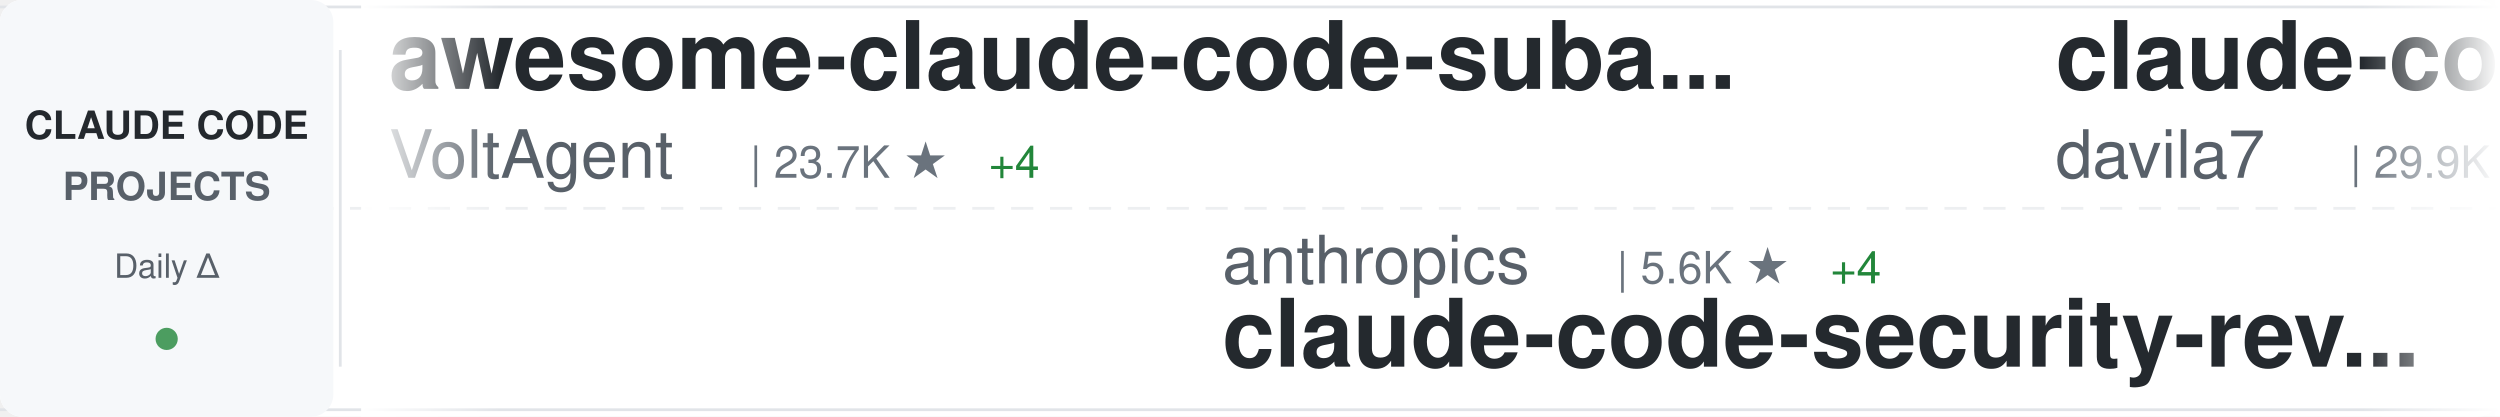
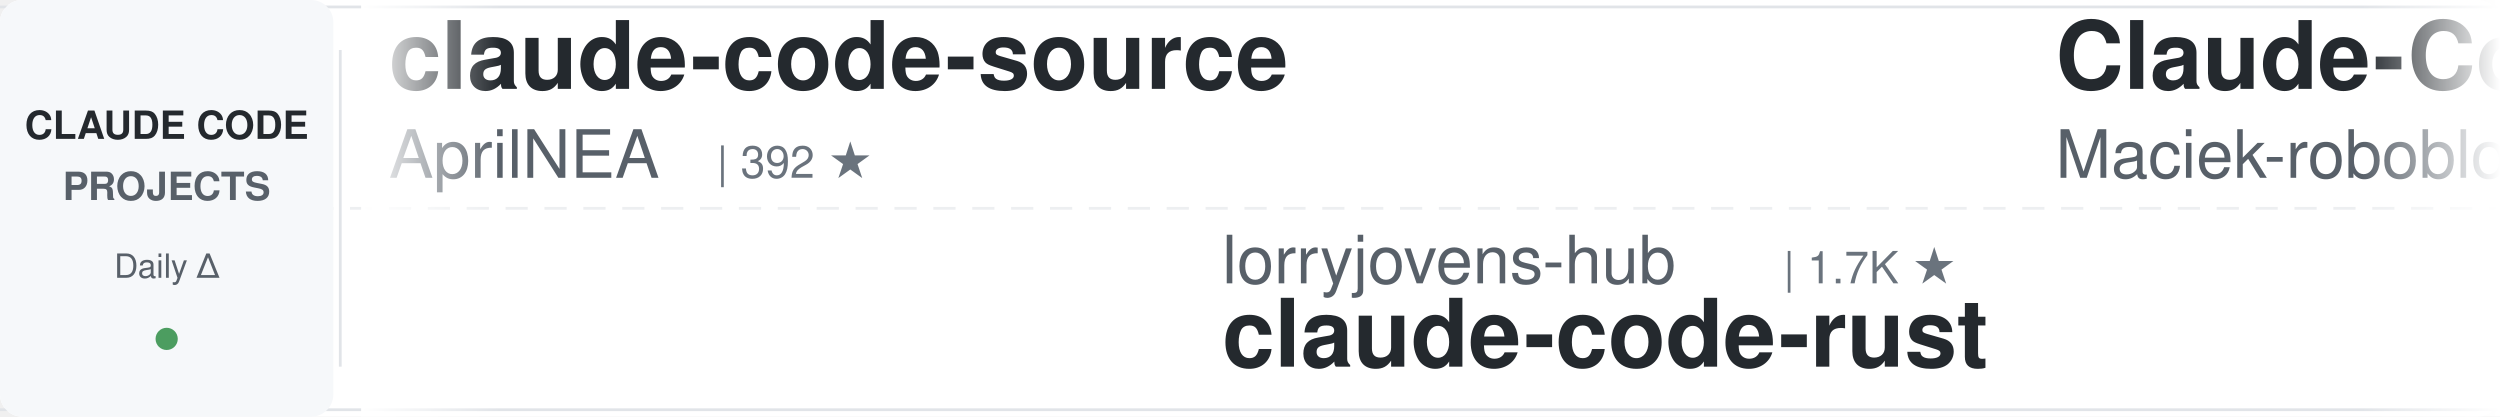
<svg xmlns="http://www.w3.org/2000/svg" width="900" height="150">
  <defs>
    <linearGradient id="awesomeLeftFade" x1="0%" y1="0%" x2="100%" y2="0%">
      <stop offset="0%" style="stop-color:#ffffff;stop-opacity:1" />
      <stop offset="100%" style="stop-color:#ffffff;stop-opacity:0" />
    </linearGradient>
    <linearGradient id="awesomeRightFade" x1="0%" y1="0%" x2="100%" y2="0%">
      <stop offset="0%" style="stop-color:#ffffff;stop-opacity:0" />
      <stop offset="100%" style="stop-color:#ffffff;stop-opacity:1" />
    </linearGradient>
  </defs>
  <rect width="900" height="150" fill="#ffffff" rx="8" />
  <rect x="0" y="2" width="900" height="1" fill="#e1e4e8" />
  <rect x="0" y="147" width="900" height="1" fill="#e1e4e8" />
  <line x1="0" y1="75" x2="900" y2="75" stroke="#e1e4e8" stroke-width="1" stroke-dasharray="8 6" opacity="0.6" />
  <rect x="0" y="0" width="120" height="150" fill="#f6f8fa" rx="8" />
  <text x="60" y="50" font-family="-apple-system, BlinkMacSystemFont, 'Segoe UI', Helvetica, Arial, sans-serif" font-size="14" font-weight="600" fill="#24292e" text-anchor="middle">CLAUDE CODE</text>
  <text x="60" y="72" font-family="-apple-system, BlinkMacSystemFont, 'Segoe UI', Helvetica, Arial, sans-serif" font-size="14" font-weight="600" fill="#586069" text-anchor="middle">PROJECTS</text>
  <text x="60" y="100" font-family="-apple-system, BlinkMacSystemFont, 'Segoe UI', Helvetica, Arial, sans-serif" font-size="12" font-weight="500" fill="#586069" text-anchor="middle">Daily Δ</text>
  <circle cx="60" cy="122" r="4" fill="#22863a" opacity="0.8" />
  <rect x="122" y="18" width="1" height="114" fill="#e1e4e8" />
  <clipPath id="awesomeTickerClip">
    <rect x="130" y="0" width="770" height="150" />
  </clipPath>
  <g clip-path="url(#awesomeTickerClip)">
    <g id="awesomeTickerItems">
      <animateTransform attributeName="transform" attributeType="XML" type="translate" from="0 0" to="-3000 0" dur="54s" repeatCount="indefinite" />
      <g transform="translate(0, 0)">
-         <text x="140" y="32" font-family="-apple-system, BlinkMacSystemFont, 'Segoe UI', Helvetica, Arial, sans-serif" font-size="34" font-weight="600" fill="#24292e">awesome-claude-code-suba...</text>
-         <text x="140" y="64" font-family="-apple-system, BlinkMacSystemFont, 'Segoe UI', Helvetica, Arial, sans-serif" font-size="24" font-weight="400" fill="#586069">VoltAgent</text>
-         <text x="270" y="64" font-family="-apple-system, BlinkMacSystemFont, 'Segoe UI', Helvetica, Arial, sans-serif" font-size="16" font-weight="500" fill="#6a737d">| 23.7K ★</text>
-         <text x="356" y="64" font-family="-apple-system, BlinkMacSystemFont, 'Segoe UI', Helvetica, Arial, sans-serif" font-size="16" font-weight="500" fill="#22863a"> +4</text>
+         <text x="140" y="32" font-family="-apple-system, BlinkMacSystemFont, 'Segoe UI', Helvetica, Arial, sans-serif" font-size="34" font-weight="600" fill="#24292e">claude-code-source</text>
+         <text x="140" y="64" font-family="-apple-system, BlinkMacSystemFont, 'Segoe UI', Helvetica, Arial, sans-serif" font-size="24" font-weight="400" fill="#586069">AprilNEA</text>
+         <text x="258" y="64" font-family="-apple-system, BlinkMacSystemFont, 'Segoe UI', Helvetica, Arial, sans-serif" font-size="16" font-weight="500" fill="#6a737d">| 392 ★</text>
      </g>
      <g transform="translate(300, 0)">
-         <text x="140" y="102" font-family="-apple-system, BlinkMacSystemFont, 'Segoe UI', Helvetica, Arial, sans-serif" font-size="24" font-weight="400" fill="#586069">anthropics</text>
-         <text x="282" y="102" font-family="-apple-system, BlinkMacSystemFont, 'Segoe UI', Helvetica, Arial, sans-serif" font-size="16" font-weight="500" fill="#6a737d">| 5.6K ★</text>
-         <text x="359" y="102" font-family="-apple-system, BlinkMacSystemFont, 'Segoe UI', Helvetica, Arial, sans-serif" font-size="16" font-weight="500" fill="#22863a"> +4</text>
-         <text x="140" y="132" font-family="-apple-system, BlinkMacSystemFont, 'Segoe UI', Helvetica, Arial, sans-serif" font-size="34" font-weight="600" fill="#24292e">claude-code-security-rev...</text>
+         <text x="140" y="102" font-family="-apple-system, BlinkMacSystemFont, 'Segoe UI', Helvetica, Arial, sans-serif" font-size="24" font-weight="400" fill="#586069">lorryjovens-hub</text>
+         <text x="342" y="102" font-family="-apple-system, BlinkMacSystemFont, 'Segoe UI', Helvetica, Arial, sans-serif" font-size="16" font-weight="500" fill="#6a737d">| 1.7K ★</text>
+         <text x="140" y="132" font-family="-apple-system, BlinkMacSystemFont, 'Segoe UI', Helvetica, Arial, sans-serif" font-size="34" font-weight="600" fill="#24292e">claude-code-rust</text>
      </g>
      <g transform="translate(600, 0)">
-         <text x="140" y="32" font-family="-apple-system, BlinkMacSystemFont, 'Segoe UI', Helvetica, Arial, sans-serif" font-size="34" font-weight="600" fill="#24292e">claude-code-templates</text>
-         <text x="140" y="64" font-family="-apple-system, BlinkMacSystemFont, 'Segoe UI', Helvetica, Arial, sans-serif" font-size="24" font-weight="400" fill="#586069">davila7</text>
-         <text x="246" y="64" font-family="-apple-system, BlinkMacSystemFont, 'Segoe UI', Helvetica, Arial, sans-serif" font-size="16" font-weight="500" fill="#6a737d">| 29.9K ★</text>
-         <text x="332" y="64" font-family="-apple-system, BlinkMacSystemFont, 'Segoe UI', Helvetica, Arial, sans-serif" font-size="16" font-weight="500" fill="#22863a"> +4</text>
+         <text x="140" y="32" font-family="-apple-system, BlinkMacSystemFont, 'Segoe UI', Helvetica, Arial, sans-serif" font-size="34" font-weight="600" fill="#24292e">Claude-Code-Usage-Monito...</text>
+         <text x="140" y="64" font-family="-apple-system, BlinkMacSystemFont, 'Segoe UI', Helvetica, Arial, sans-serif" font-size="24" font-weight="400" fill="#586069">Maciek-roboblog</text>
+         <text x="342" y="64" font-family="-apple-system, BlinkMacSystemFont, 'Segoe UI', Helvetica, Arial, sans-serif" font-size="16" font-weight="500" fill="#6a737d">| 8.5K ★</text>
      </g>
      <g transform="translate(900, 0)">
-         <text x="140" y="102" font-family="-apple-system, BlinkMacSystemFont, 'Segoe UI', Helvetica, Arial, sans-serif" font-size="24" font-weight="400" fill="#586069">Yeachan-Heo</text>
-         <text x="294" y="102" font-family="-apple-system, BlinkMacSystemFont, 'Segoe UI', Helvetica, Arial, sans-serif" font-size="16" font-weight="500" fill="#6a737d">| 38.1K ★</text>
-         <text x="380" y="102" font-family="-apple-system, BlinkMacSystemFont, 'Segoe UI', Helvetica, Arial, sans-serif" font-size="16" font-weight="500" fill="#22863a"> +2</text>
-         <text x="140" y="132" font-family="-apple-system, BlinkMacSystemFont, 'Segoe UI', Helvetica, Arial, sans-serif" font-size="34" font-weight="600" fill="#24292e">oh-my-claudecode</text>
+         <text x="140" y="102" font-family="-apple-system, BlinkMacSystemFont, 'Segoe UI', Helvetica, Arial, sans-serif" font-size="24" font-weight="400" fill="#586069">oboard</text>
+         <text x="234" y="102" font-family="-apple-system, BlinkMacSystemFont, 'Segoe UI', Helvetica, Arial, sans-serif" font-size="16" font-weight="500" fill="#6a737d">| 3.3K ★</text>
+         <text x="140" y="132" font-family="-apple-system, BlinkMacSystemFont, 'Segoe UI', Helvetica, Arial, sans-serif" font-size="34" font-weight="600" fill="#24292e">claude-code-rev</text>
      </g>
      <g transform="translate(1200, 0)">
-         <text x="140" y="32" font-family="-apple-system, BlinkMacSystemFont, 'Segoe UI', Helvetica, Arial, sans-serif" font-size="34" font-weight="600" fill="#24292e">claude-code-harness</text>
-         <text x="140" y="64" font-family="-apple-system, BlinkMacSystemFont, 'Segoe UI', Helvetica, Arial, sans-serif" font-size="24" font-weight="400" fill="#586069">Chachamaru127</text>
-         <text x="318" y="64" font-family="-apple-system, BlinkMacSystemFont, 'Segoe UI', Helvetica, Arial, sans-serif" font-size="16" font-weight="500" fill="#6a737d">| 3.0K ★</text>
+         <text x="140" y="32" font-family="-apple-system, BlinkMacSystemFont, 'Segoe UI', Helvetica, Arial, sans-serif" font-size="34" font-weight="600" fill="#24292e">claude-code-proxy</text>
+         <text x="140" y="64" font-family="-apple-system, BlinkMacSystemFont, 'Segoe UI', Helvetica, Arial, sans-serif" font-size="24" font-weight="400" fill="#586069">1rgs</text>
+         <text x="210" y="64" font-family="-apple-system, BlinkMacSystemFont, 'Segoe UI', Helvetica, Arial, sans-serif" font-size="16" font-weight="500" fill="#6a737d">| 3.7K ★</text>
      </g>
      <g transform="translate(1500, 0)">
-         <text x="140" y="102" font-family="-apple-system, BlinkMacSystemFont, 'Segoe UI', Helvetica, Arial, sans-serif" font-size="24" font-weight="400" fill="#586069">asgeirtj</text>
-         <text x="258" y="102" font-family="-apple-system, BlinkMacSystemFont, 'Segoe UI', Helvetica, Arial, sans-serif" font-size="16" font-weight="500" fill="#6a737d">| 60.5K ★</text>
-         <text x="344" y="102" font-family="-apple-system, BlinkMacSystemFont, 'Segoe UI', Helvetica, Arial, sans-serif" font-size="16" font-weight="500" fill="#22863a"> +27</text>
-         <text x="140" y="132" font-family="-apple-system, BlinkMacSystemFont, 'Segoe UI', Helvetica, Arial, sans-serif" font-size="34" font-weight="600" fill="#24292e">system_prompts_leaks</text>
+         <text x="140" y="102" font-family="-apple-system, BlinkMacSystemFont, 'Segoe UI', Helvetica, Arial, sans-serif" font-size="24" font-weight="400" fill="#586069">anthropics</text>
+         <text x="282" y="102" font-family="-apple-system, BlinkMacSystemFont, 'Segoe UI', Helvetica, Arial, sans-serif" font-size="16" font-weight="500" fill="#6a737d">| 8.5K ★</text>
+         <text x="140" y="132" font-family="-apple-system, BlinkMacSystemFont, 'Segoe UI', Helvetica, Arial, sans-serif" font-size="34" font-weight="600" fill="#24292e">claude-code-action</text>
      </g>
      <g transform="translate(1800, 0)">
-         <text x="140" y="32" font-family="-apple-system, BlinkMacSystemFont, 'Segoe UI', Helvetica, Arial, sans-serif" font-size="34" font-weight="600" fill="#24292e">claude-code-plugins-plus...</text>
-         <text x="140" y="64" font-family="-apple-system, BlinkMacSystemFont, 'Segoe UI', Helvetica, Arial, sans-serif" font-size="24" font-weight="400" fill="#586069">jeremylongshore</text>
-         <text x="342" y="64" font-family="-apple-system, BlinkMacSystemFont, 'Segoe UI', Helvetica, Arial, sans-serif" font-size="16" font-weight="500" fill="#6a737d">| 2.6K ★</text>
+         <text x="140" y="32" font-family="-apple-system, BlinkMacSystemFont, 'Segoe UI', Helvetica, Arial, sans-serif" font-size="34" font-weight="600" fill="#24292e">Claude-Code</text>
+         <text x="140" y="64" font-family="-apple-system, BlinkMacSystemFont, 'Segoe UI', Helvetica, Arial, sans-serif" font-size="24" font-weight="400" fill="#586069">OrcaWhisper</text>
+         <text x="294" y="64" font-family="-apple-system, BlinkMacSystemFont, 'Segoe UI', Helvetica, Arial, sans-serif" font-size="16" font-weight="500" fill="#6a737d">| 86 ★</text>
      </g>
      <g transform="translate(2100, 0)">
-         <text x="140" y="102" font-family="-apple-system, BlinkMacSystemFont, 'Segoe UI', Helvetica, Arial, sans-serif" font-size="24" font-weight="400" fill="#586069">wanshuiyin</text>
-         <text x="282" y="102" font-family="-apple-system, BlinkMacSystemFont, 'Segoe UI', Helvetica, Arial, sans-serif" font-size="16" font-weight="500" fill="#6a737d">| 13.8K ★</text>
-         <text x="368" y="102" font-family="-apple-system, BlinkMacSystemFont, 'Segoe UI', Helvetica, Arial, sans-serif" font-size="16" font-weight="500" fill="#22863a"> +4</text>
-         <text x="140" y="132" font-family="-apple-system, BlinkMacSystemFont, 'Segoe UI', Helvetica, Arial, sans-serif" font-size="34" font-weight="600" fill="#24292e">Auto-claude-code-researc...</text>
+         <text x="140" y="102" font-family="-apple-system, BlinkMacSystemFont, 'Segoe UI', Helvetica, Arial, sans-serif" font-size="24" font-weight="400" fill="#586069">liuup</text>
+         <text x="222" y="102" font-family="-apple-system, BlinkMacSystemFont, 'Segoe UI', Helvetica, Arial, sans-serif" font-size="16" font-weight="500" fill="#6a737d">| 3.6K ★</text>
+         <text x="140" y="132" font-family="-apple-system, BlinkMacSystemFont, 'Segoe UI', Helvetica, Arial, sans-serif" font-size="34" font-weight="600" fill="#24292e">claude-code-analysis</text>
      </g>
      <g transform="translate(2400, 0)">
-         <text x="140" y="32" font-family="-apple-system, BlinkMacSystemFont, 'Segoe UI', Helvetica, Arial, sans-serif" font-size="34" font-weight="600" fill="#24292e">claude-coder</text>
-         <text x="140" y="64" font-family="-apple-system, BlinkMacSystemFont, 'Segoe UI', Helvetica, Arial, sans-serif" font-size="24" font-weight="400" fill="#586069">kodu-ai</text>
-         <text x="246" y="64" font-family="-apple-system, BlinkMacSystemFont, 'Segoe UI', Helvetica, Arial, sans-serif" font-size="16" font-weight="500" fill="#6a737d">| 5.3K ★</text>
+         <text x="140" y="32" font-family="-apple-system, BlinkMacSystemFont, 'Segoe UI', Helvetica, Arial, sans-serif" font-size="34" font-weight="600" fill="#24292e">how-claude-code-works</text>
+         <text x="140" y="64" font-family="-apple-system, BlinkMacSystemFont, 'Segoe UI', Helvetica, Arial, sans-serif" font-size="24" font-weight="400" fill="#586069">Windy3f3f3f3f</text>
+         <text x="318" y="64" font-family="-apple-system, BlinkMacSystemFont, 'Segoe UI', Helvetica, Arial, sans-serif" font-size="16" font-weight="500" fill="#6a737d">| 3.3K ★</text>
+         <text x="395" y="64" font-family="-apple-system, BlinkMacSystemFont, 'Segoe UI', Helvetica, Arial, sans-serif" font-size="16" font-weight="500" fill="#22863a"> +1</text>
      </g>
      <g transform="translate(2700, 0)">
-         <text x="140" y="102" font-family="-apple-system, BlinkMacSystemFont, 'Segoe UI', Helvetica, Arial, sans-serif" font-size="24" font-weight="400" fill="#586069">AICoderTudou</text>
-         <text x="306" y="102" font-family="-apple-system, BlinkMacSystemFont, 'Segoe UI', Helvetica, Arial, sans-serif" font-size="16" font-weight="500" fill="#6a737d">| 497 ★</text>
-         <text x="140" y="132" font-family="-apple-system, BlinkMacSystemFont, 'Segoe UI', Helvetica, Arial, sans-serif" font-size="34" font-weight="600" fill="#24292e">claude-code-tudou</text>
+         <text x="140" y="102" font-family="-apple-system, BlinkMacSystemFont, 'Segoe UI', Helvetica, Arial, sans-serif" font-size="24" font-weight="400" fill="#586069">pedrohcgs</text>
+         <text x="270" y="102" font-family="-apple-system, BlinkMacSystemFont, 'Segoe UI', Helvetica, Arial, sans-serif" font-size="16" font-weight="500" fill="#6a737d">| 1.4K ★</text>
+         <text x="140" y="132" font-family="-apple-system, BlinkMacSystemFont, 'Segoe UI', Helvetica, Arial, sans-serif" font-size="34" font-weight="600" fill="#24292e">claude-code-my-workflow</text>
      </g>
      <g transform="translate(3000, 0)">
-         <text x="140" y="32" font-family="-apple-system, BlinkMacSystemFont, 'Segoe UI', Helvetica, Arial, sans-serif" font-size="34" font-weight="600" fill="#24292e">awesome-claude-code-suba...</text>
-         <text x="140" y="64" font-family="-apple-system, BlinkMacSystemFont, 'Segoe UI', Helvetica, Arial, sans-serif" font-size="24" font-weight="400" fill="#586069">VoltAgent</text>
-         <text x="270" y="64" font-family="-apple-system, BlinkMacSystemFont, 'Segoe UI', Helvetica, Arial, sans-serif" font-size="16" font-weight="500" fill="#6a737d">| 23.7K ★</text>
-         <text x="356" y="64" font-family="-apple-system, BlinkMacSystemFont, 'Segoe UI', Helvetica, Arial, sans-serif" font-size="16" font-weight="500" fill="#22863a"> +4</text>
+         <text x="140" y="32" font-family="-apple-system, BlinkMacSystemFont, 'Segoe UI', Helvetica, Arial, sans-serif" font-size="34" font-weight="600" fill="#24292e">claude-code-source</text>
+         <text x="140" y="64" font-family="-apple-system, BlinkMacSystemFont, 'Segoe UI', Helvetica, Arial, sans-serif" font-size="24" font-weight="400" fill="#586069">AprilNEA</text>
+         <text x="258" y="64" font-family="-apple-system, BlinkMacSystemFont, 'Segoe UI', Helvetica, Arial, sans-serif" font-size="16" font-weight="500" fill="#6a737d">| 392 ★</text>
      </g>
      <g transform="translate(3300, 0)">
-         <text x="140" y="102" font-family="-apple-system, BlinkMacSystemFont, 'Segoe UI', Helvetica, Arial, sans-serif" font-size="24" font-weight="400" fill="#586069">anthropics</text>
-         <text x="282" y="102" font-family="-apple-system, BlinkMacSystemFont, 'Segoe UI', Helvetica, Arial, sans-serif" font-size="16" font-weight="500" fill="#6a737d">| 5.6K ★</text>
-         <text x="359" y="102" font-family="-apple-system, BlinkMacSystemFont, 'Segoe UI', Helvetica, Arial, sans-serif" font-size="16" font-weight="500" fill="#22863a"> +4</text>
-         <text x="140" y="132" font-family="-apple-system, BlinkMacSystemFont, 'Segoe UI', Helvetica, Arial, sans-serif" font-size="34" font-weight="600" fill="#24292e">claude-code-security-rev...</text>
+         <text x="140" y="102" font-family="-apple-system, BlinkMacSystemFont, 'Segoe UI', Helvetica, Arial, sans-serif" font-size="24" font-weight="400" fill="#586069">lorryjovens-hub</text>
+         <text x="342" y="102" font-family="-apple-system, BlinkMacSystemFont, 'Segoe UI', Helvetica, Arial, sans-serif" font-size="16" font-weight="500" fill="#6a737d">| 1.7K ★</text>
+         <text x="140" y="132" font-family="-apple-system, BlinkMacSystemFont, 'Segoe UI', Helvetica, Arial, sans-serif" font-size="34" font-weight="600" fill="#24292e">claude-code-rust</text>
      </g>
      <g transform="translate(3600, 0)">
-         <text x="140" y="32" font-family="-apple-system, BlinkMacSystemFont, 'Segoe UI', Helvetica, Arial, sans-serif" font-size="34" font-weight="600" fill="#24292e">claude-code-templates</text>
-         <text x="140" y="64" font-family="-apple-system, BlinkMacSystemFont, 'Segoe UI', Helvetica, Arial, sans-serif" font-size="24" font-weight="400" fill="#586069">davila7</text>
-         <text x="246" y="64" font-family="-apple-system, BlinkMacSystemFont, 'Segoe UI', Helvetica, Arial, sans-serif" font-size="16" font-weight="500" fill="#6a737d">| 29.9K ★</text>
-         <text x="332" y="64" font-family="-apple-system, BlinkMacSystemFont, 'Segoe UI', Helvetica, Arial, sans-serif" font-size="16" font-weight="500" fill="#22863a"> +4</text>
+         <text x="140" y="32" font-family="-apple-system, BlinkMacSystemFont, 'Segoe UI', Helvetica, Arial, sans-serif" font-size="34" font-weight="600" fill="#24292e">Claude-Code-Usage-Monito...</text>
+         <text x="140" y="64" font-family="-apple-system, BlinkMacSystemFont, 'Segoe UI', Helvetica, Arial, sans-serif" font-size="24" font-weight="400" fill="#586069">Maciek-roboblog</text>
+         <text x="342" y="64" font-family="-apple-system, BlinkMacSystemFont, 'Segoe UI', Helvetica, Arial, sans-serif" font-size="16" font-weight="500" fill="#6a737d">| 8.5K ★</text>
      </g>
      <g transform="translate(3900, 0)">
-         <text x="140" y="102" font-family="-apple-system, BlinkMacSystemFont, 'Segoe UI', Helvetica, Arial, sans-serif" font-size="24" font-weight="400" fill="#586069">Yeachan-Heo</text>
-         <text x="294" y="102" font-family="-apple-system, BlinkMacSystemFont, 'Segoe UI', Helvetica, Arial, sans-serif" font-size="16" font-weight="500" fill="#6a737d">| 38.1K ★</text>
-         <text x="380" y="102" font-family="-apple-system, BlinkMacSystemFont, 'Segoe UI', Helvetica, Arial, sans-serif" font-size="16" font-weight="500" fill="#22863a"> +2</text>
-         <text x="140" y="132" font-family="-apple-system, BlinkMacSystemFont, 'Segoe UI', Helvetica, Arial, sans-serif" font-size="34" font-weight="600" fill="#24292e">oh-my-claudecode</text>
+         <text x="140" y="102" font-family="-apple-system, BlinkMacSystemFont, 'Segoe UI', Helvetica, Arial, sans-serif" font-size="24" font-weight="400" fill="#586069">oboard</text>
+         <text x="234" y="102" font-family="-apple-system, BlinkMacSystemFont, 'Segoe UI', Helvetica, Arial, sans-serif" font-size="16" font-weight="500" fill="#6a737d">| 3.3K ★</text>
+         <text x="140" y="132" font-family="-apple-system, BlinkMacSystemFont, 'Segoe UI', Helvetica, Arial, sans-serif" font-size="34" font-weight="600" fill="#24292e">claude-code-rev</text>
      </g>
    </g>
  </g>
  <rect x="130" y="0" width="50" height="150" fill="url(#awesomeLeftFade)" />
  <rect x="850" y="0" width="50" height="150" fill="url(#awesomeRightFade)" />
</svg>
